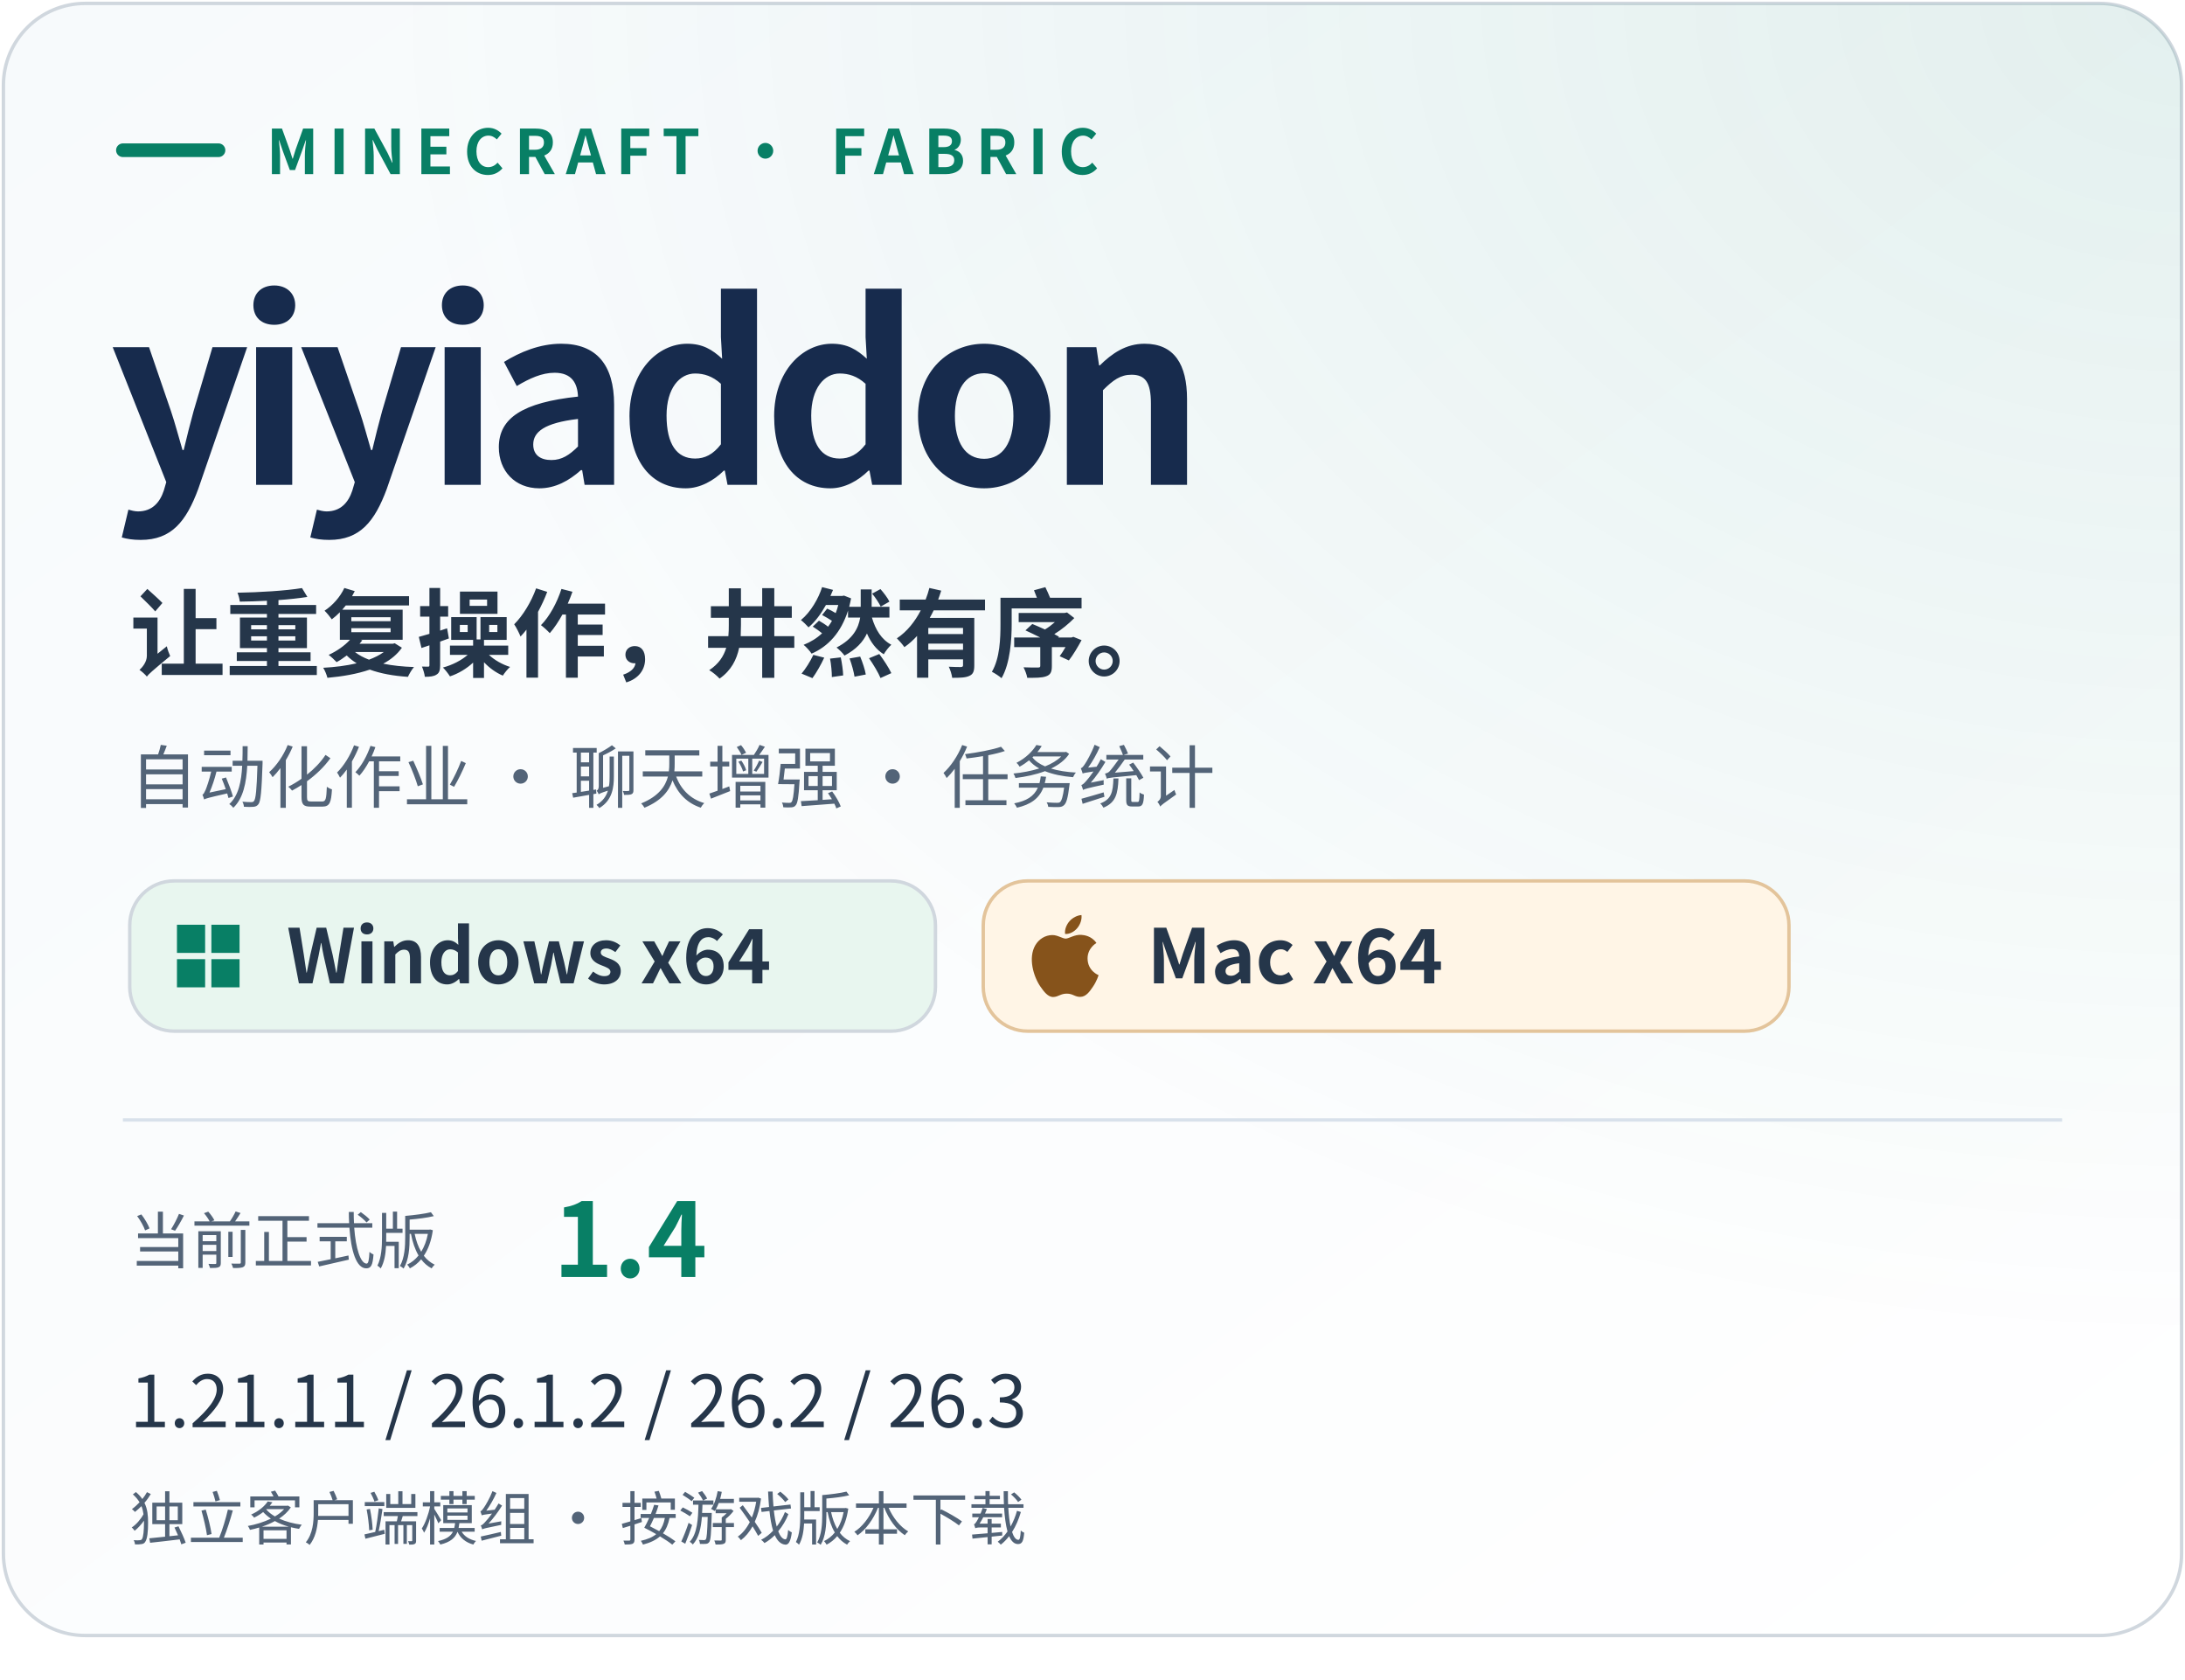
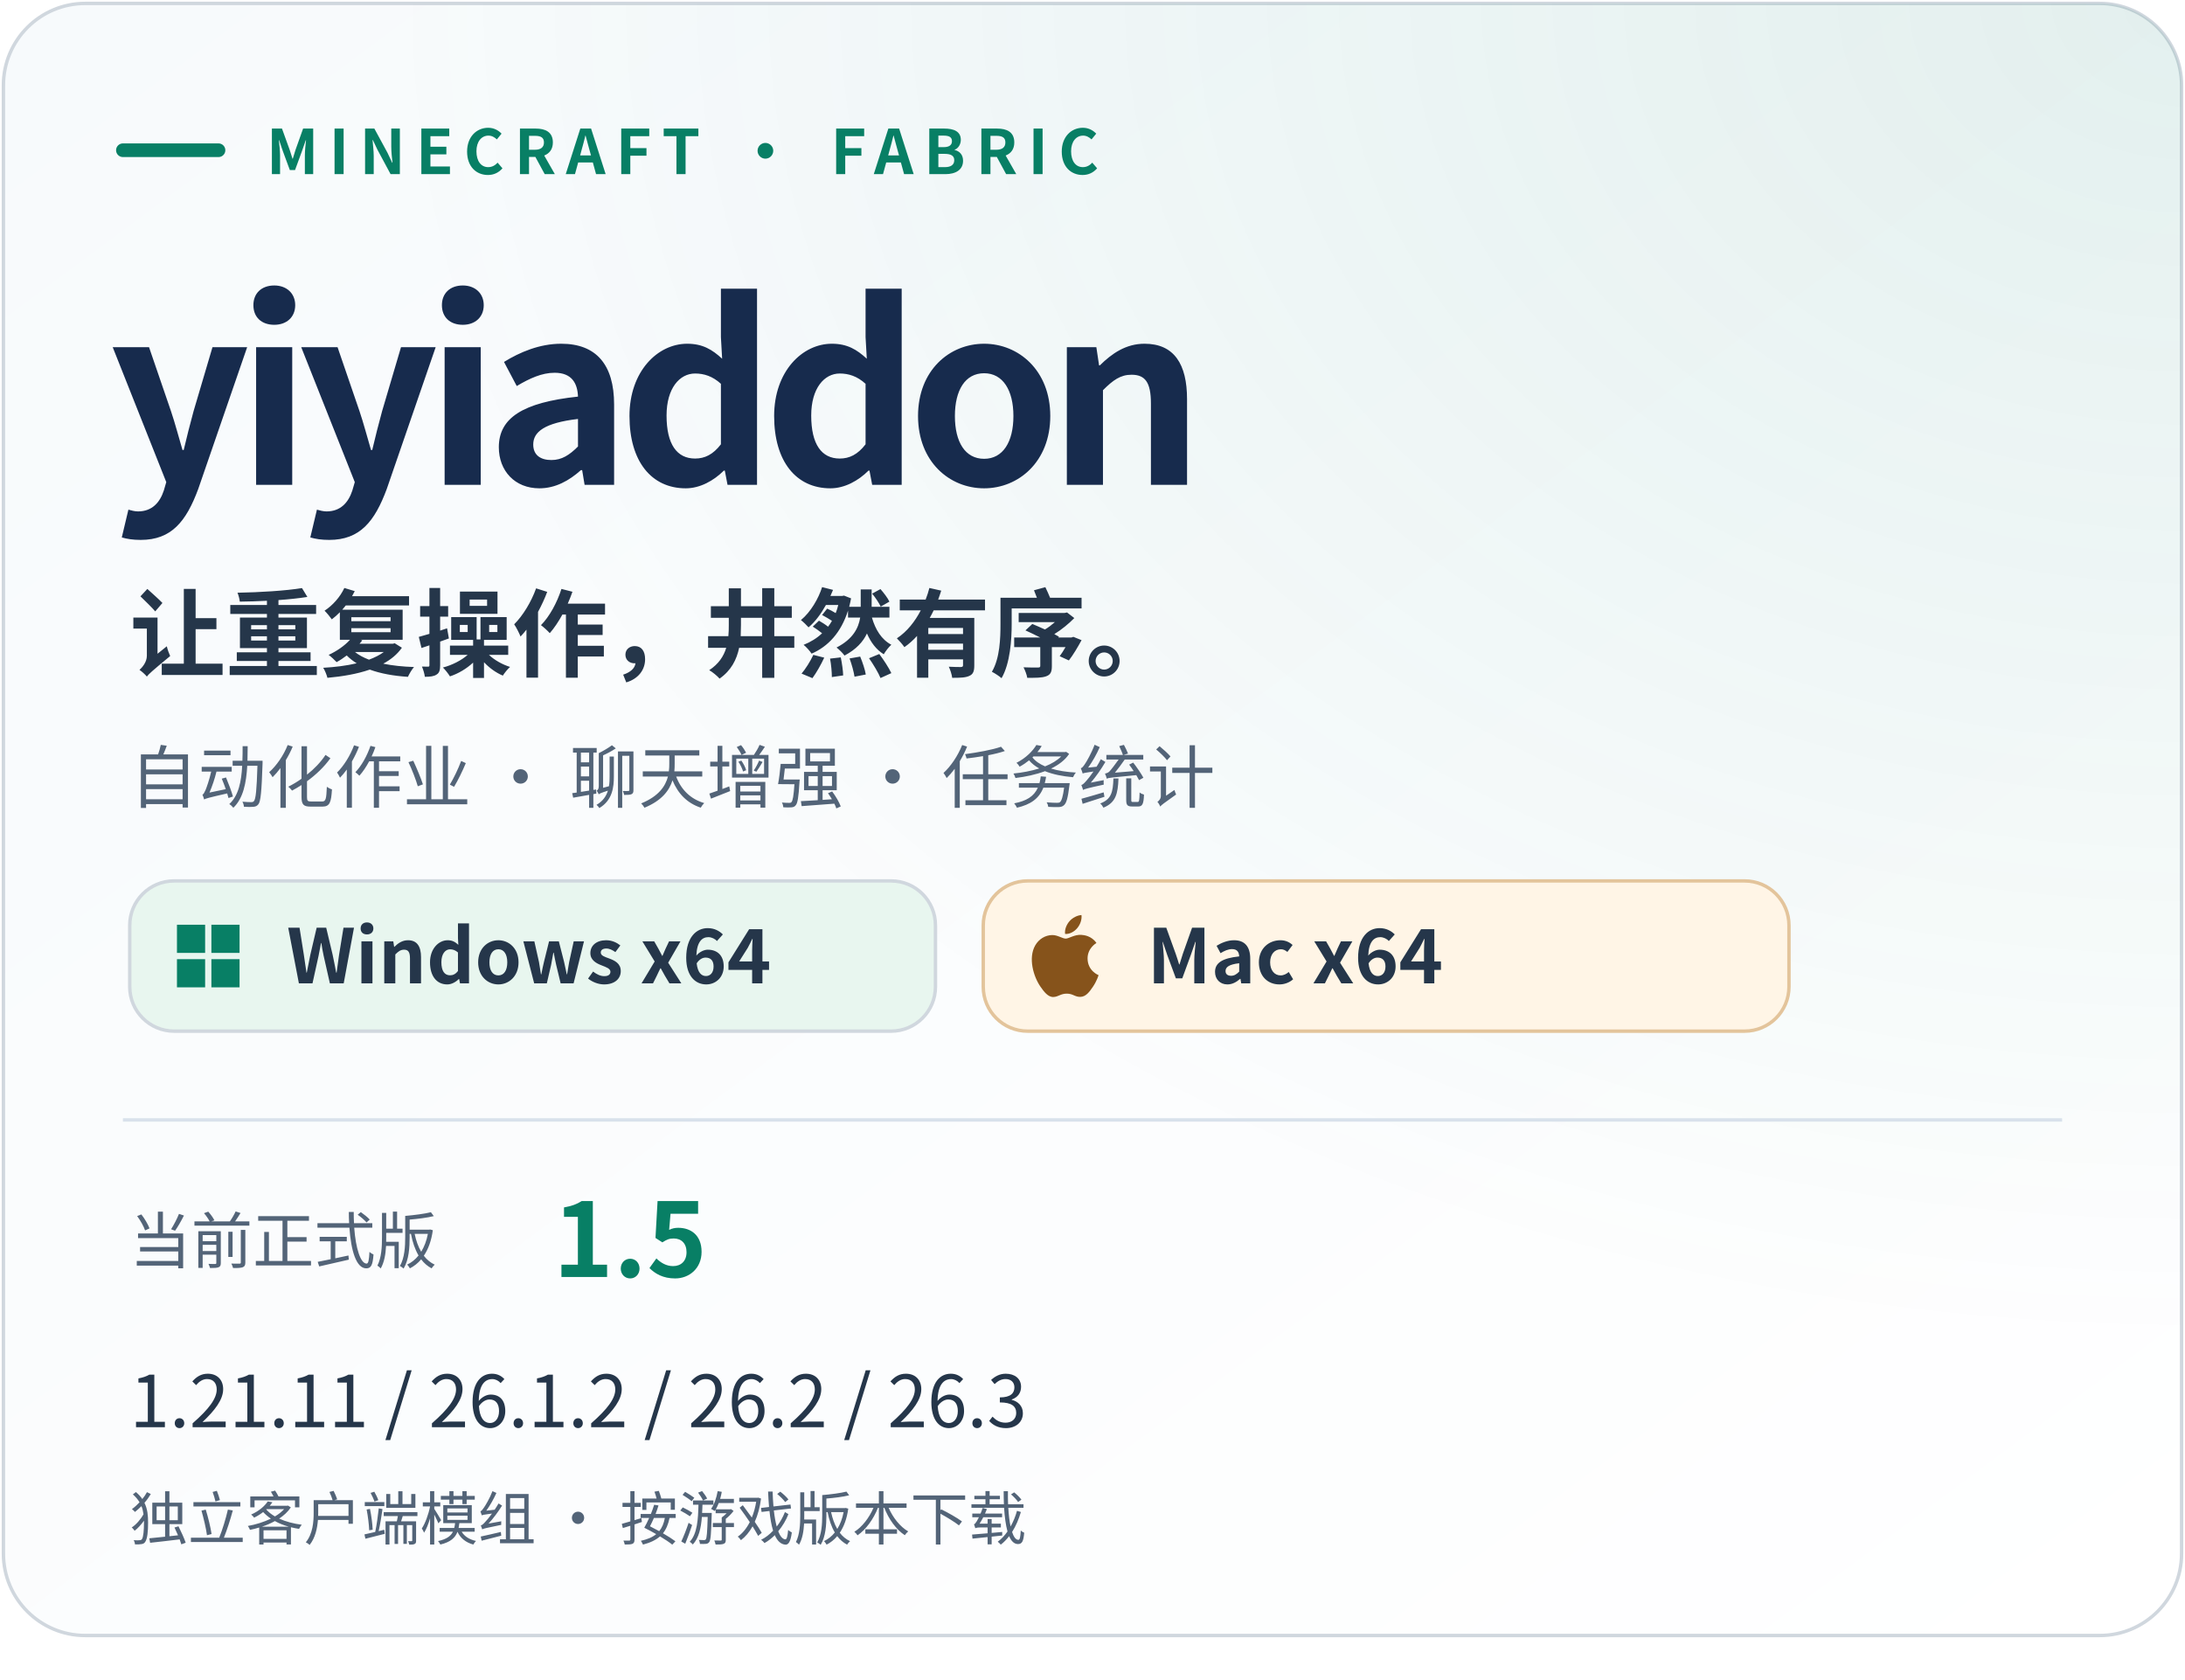
- <svg xmlns="http://www.w3.org/2000/svg" width="640" height="492" viewBox="0 0 640 492" role="img" aria-label="yiyiaddon 1.4 · 独立 Fabric 客户端模组 · Minecraft 1.21.11 / 26.1.2 / 26.2 / 26.3 · Windows x64 正式版可下载；Mac x64（实际 ARM64） · 正式版可下载">
+ <svg xmlns="http://www.w3.org/2000/svg" width="640" height="492" viewBox="0 0 640 492" role="img" aria-label="yiyiaddon 1.5 · 独立 Fabric 客户端模组 · Minecraft 1.21.11 / 26.1.2 / 26.2 / 26.3 · Windows x64 正式版可下载；Mac x64（实际 ARM64） · 正式版可下载">
  <defs>
    <linearGradient id="bg" x1="0" y1="0" x2="1" y2="1">
      <stop stop-color="#f7fafc" />
      <stop offset="1" stop-color="#ffffff" />
    </linearGradient>
    <radialGradient id="glow" cx="100%" cy="0%" r="110%">
      <stop stop-color="#087f65" stop-opacity=".10" />
      <stop offset=".75" stop-color="#087f65" stop-opacity="0" />
    </radialGradient>
    <clipPath id="round">
      <rect x="1" y="1" width="638" height="478" rx="24" />
    </clipPath>
  </defs>
  <g font-family="Segoe UI, Microsoft YaHei, Noto Sans CJK SC, PingFang SC, Arial, sans-serif">
    <rect x="1" y="1" width="638" height="478" rx="24" fill="url(#bg)" stroke="#d0d7de" />
    <rect x="1" y="1" width="638" height="478" rx="24" fill="url(#glow)" />
    <path d="M36 44h28" stroke="#087f65" stroke-width="4" stroke-linecap="round" />
    <text x="78" y="51" font-size="18" fill="#087f65" font-weight="600" letter-spacing="3">MINECRAFT · FABRIC</text>
    <text x="32" y="142" font-size="72" fill="#172b4d" font-weight="700" letter-spacing="-4">yiyiaddon</text>
    <text x="38" y="196" font-size="28" fill="#25364a" font-weight="600">让重复操作，井然有序。</text>
    <text x="38" y="235" font-size="20" fill="#536478" font-weight="400">自动化作业 · 聊天增强 · 任务统计</text>
    <g id="platform-badges">
      <rect x="38" y="258" width="236" height="44" rx="13" fill="#e8f6ef" stroke="#d0d7de" />
      <g transform="translate(50 269) scale(0.9166667)" fill="#087f65">
        <path d="M2 2h9v9H2zm11 0h9v9h-9zM2 13h9v9H2zm11 0h9v9h-9z" />
      </g>
      <text x="84" y="288" font-size="22" font-weight="600" fill="#25364a">Windows x64</text>
      <rect x="288" y="258" width="236" height="44" rx="13" fill="#fff5e6" stroke="#e3c49b" />
      <g transform="translate(300 268) scale(1)" fill="#86531b">
        <path d="M12.152 6.896c-.948 0-2.415-1.078-3.96-1.04-2.04.027-3.91 1.183-4.961 3.014-2.117 3.675-.546 9.103 1.519 12.09 1.013 1.454 2.208 3.09 3.792 3.039 1.52-.065 2.09-.987 3.935-.987 1.831 0 2.35.987 3.96.948 1.637-.026 2.676-1.48 3.676-2.948 1.156-1.688 1.636-3.325 1.662-3.415-.039-.013-3.182-1.221-3.22-4.857-.026-3.04 2.48-4.494 2.597-4.559-1.429-2.09-3.623-2.324-4.39-2.376-2-.156-3.675 1.09-4.61 1.09zM15.53 3.83c.843-1.012 1.4-2.427 1.245-3.83-1.207.052-2.662.805-3.532 1.818-.78.896-1.454 2.338-1.273 3.714 1.338.104 2.715-.688 3.559-1.701" />
      </g>
      <text x="336" y="288" font-size="22" font-weight="600" fill="#25364a">Mac x64</text>
    </g>
    <path d="M36 328h568" stroke="#d8e1eb" />
    <text x="38" y="370" font-size="18" fill="#536478" font-weight="400">当前正式版</text>
-     <text x="162" y="374" font-size="30" fill="#087f65" font-weight="650" id="release-version">1.4</text>
+     <text x="162" y="374" font-size="30" fill="#087f65" font-weight="650" id="release-version">1.5</text>
    <text x="38" y="418" font-size="21" fill="#25364a" font-weight="400" id="supported-games">1.21.11 / 26.1.2 / 26.2 / 26.3</text>
    <text x="38" y="451" font-size="17" fill="#536478" font-weight="400">独立客户端模组 · 按游戏版本下载</text>
  </g>
</svg>
